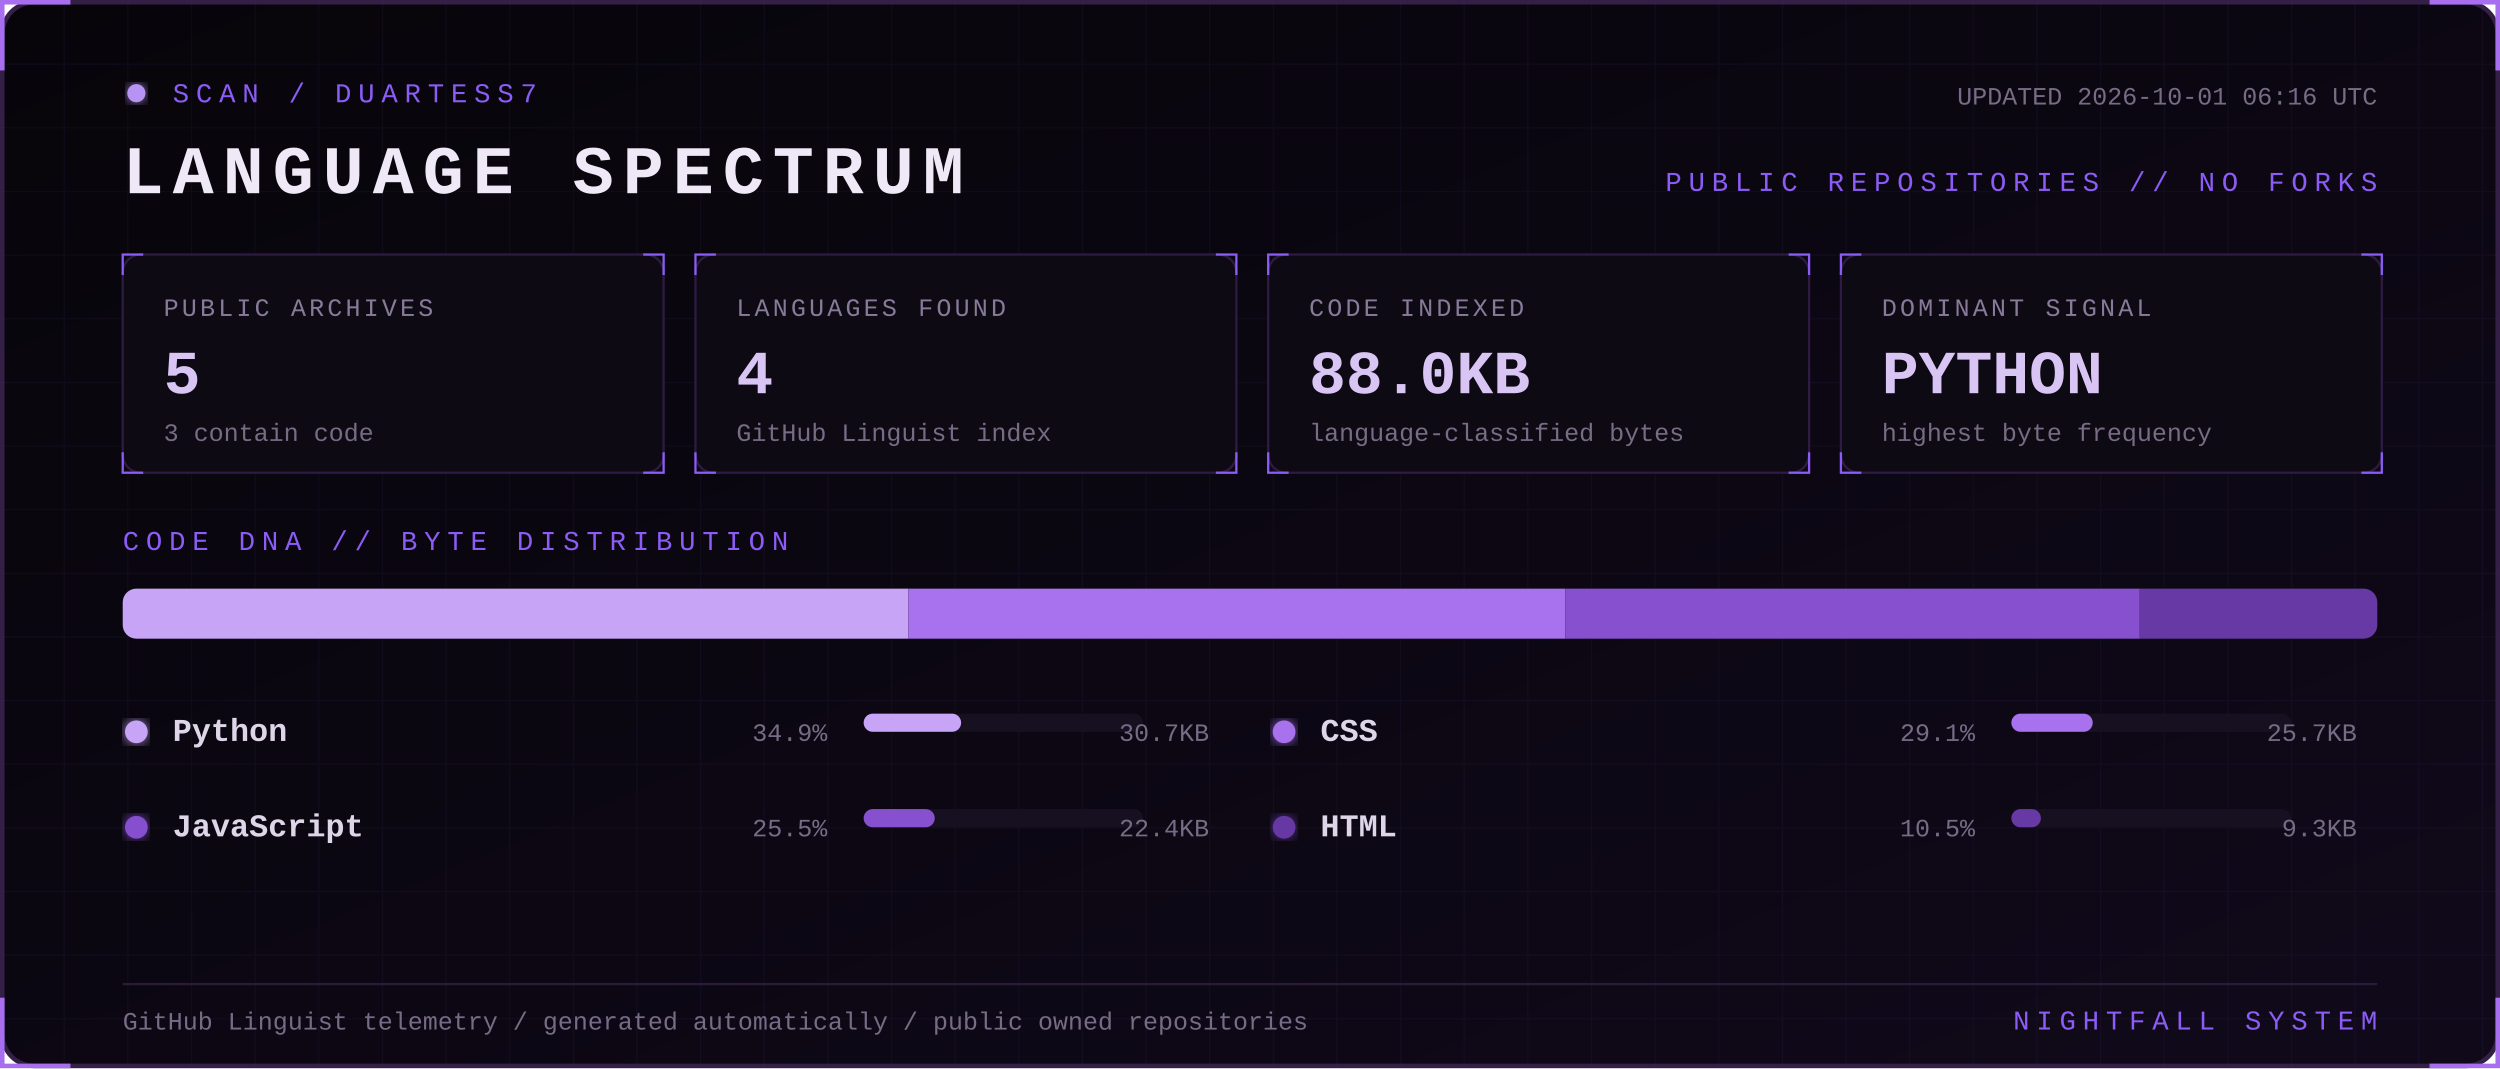
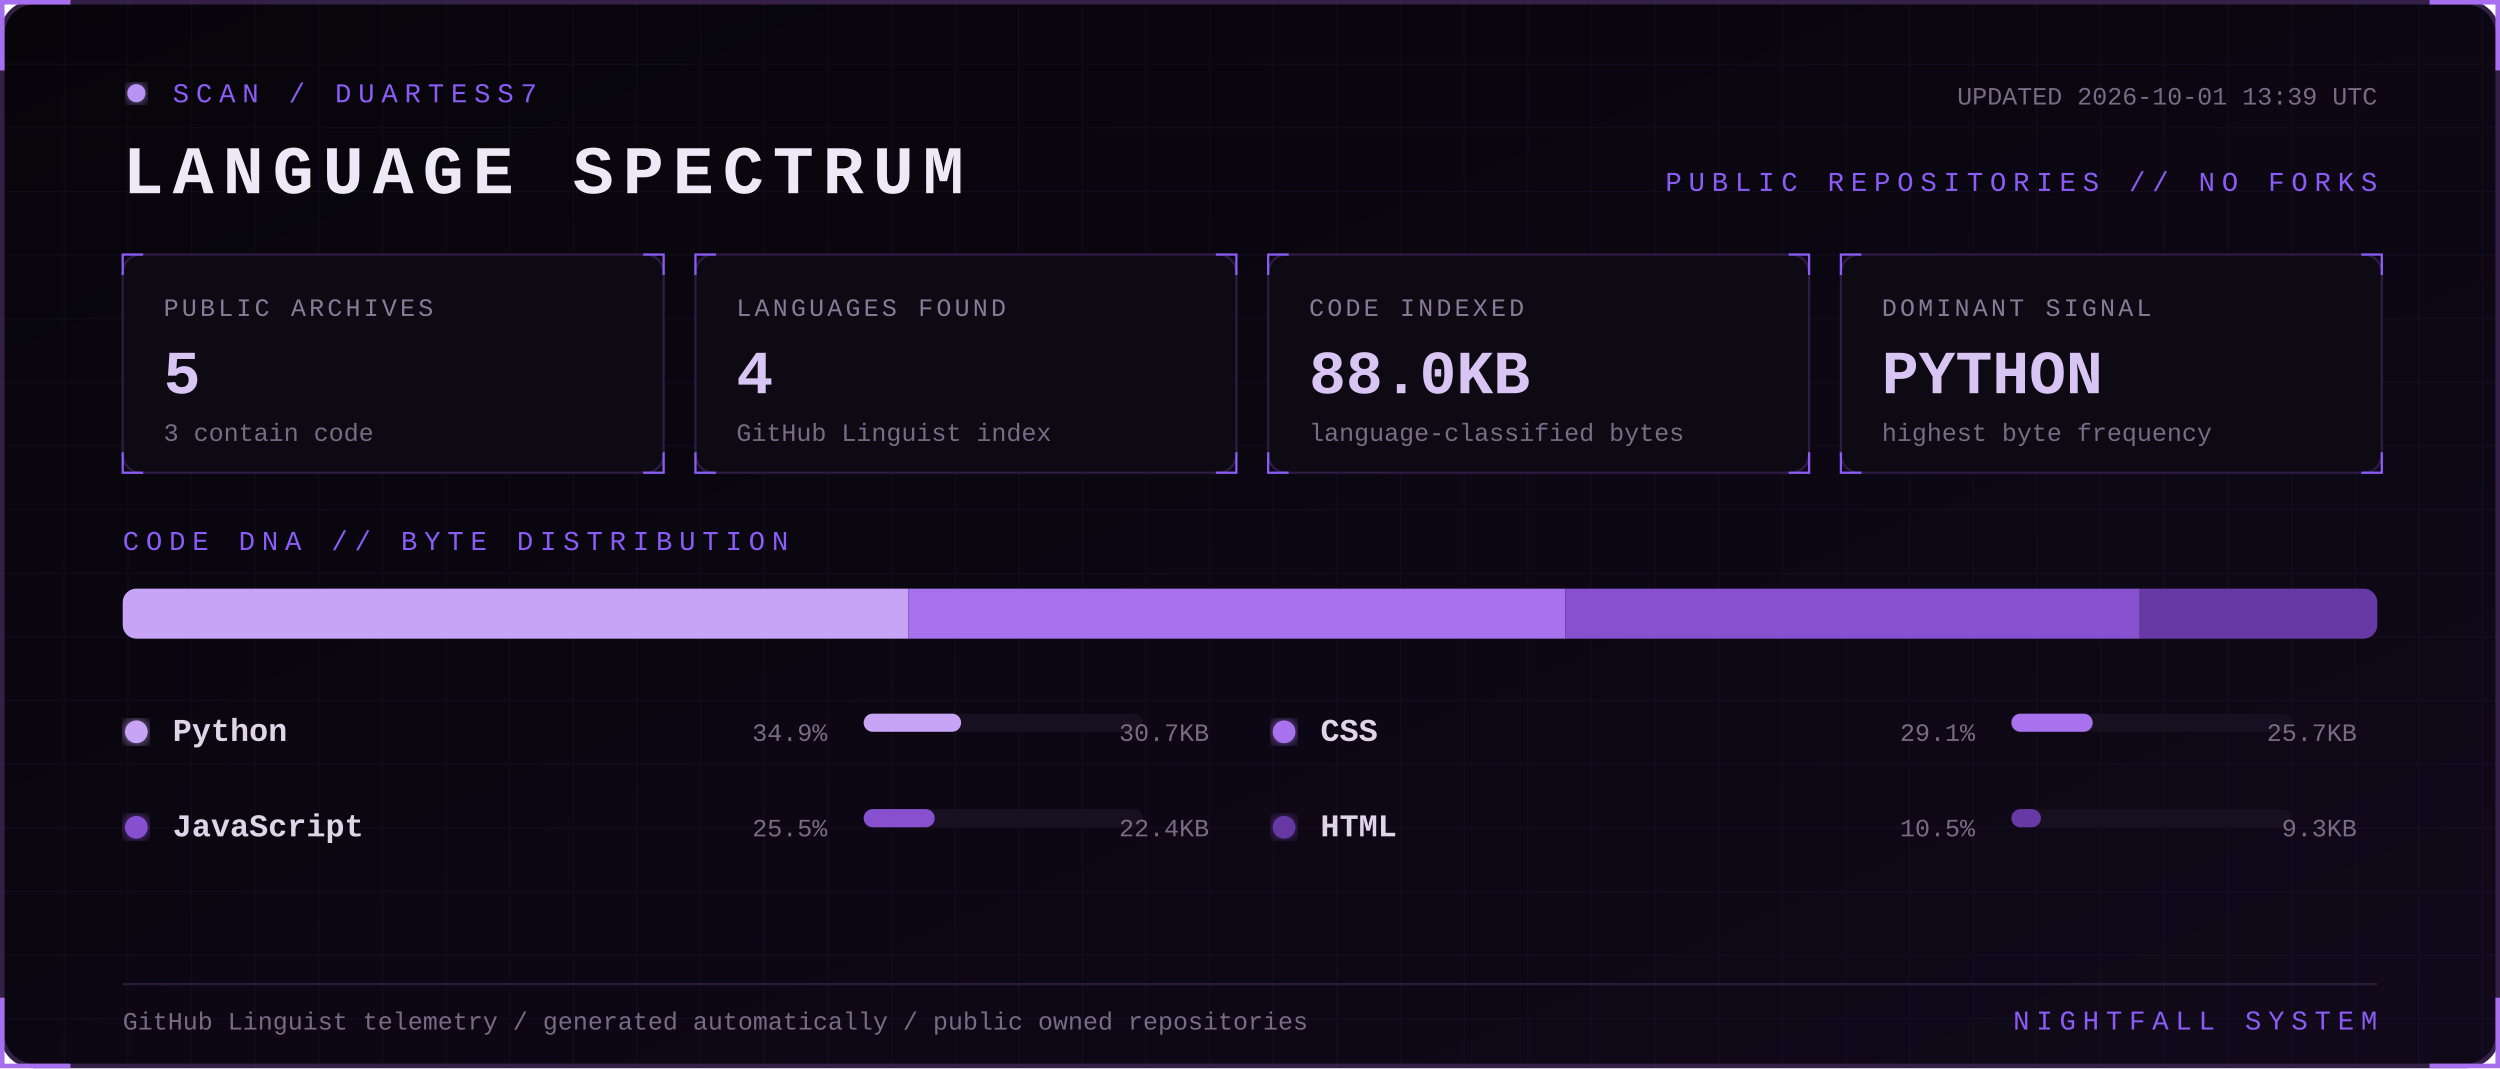
<svg xmlns="http://www.w3.org/2000/svg" width="1100" height="470" viewBox="0 0 1100 470" role="img" aria-labelledby="title desc">
  <defs>
    <linearGradient id="bg" x1="0" y1="0" x2="1" y2="1">
      <stop stop-color="#07050a" />
      <stop offset="1" stop-color="#10091a" />
    </linearGradient>
    <filter id="glow">
      <feGaussianBlur stdDeviation="3" result="b" />
      <feMerge>
        <feMergeNode in="b" />
        <feMergeNode in="SourceGraphic" />
      </feMerge>
    </filter>
    <pattern id="grid" width="28" height="28" patternUnits="userSpaceOnUse">
      <path d="M28 0H0V28" fill="none" stroke="#8b5cf6" stroke-opacity=".055" />
    </pattern>
    <style>
      text { font-family: Consolas, 'Courier New', monospace; }
      .kicker { fill:#8b5cf6; font-size:12px; letter-spacing:3px; }
      .title { fill:#eee8f7; font-size:30px; font-weight:700; letter-spacing:4px; }
      .label { fill:#887a99; font-size:11px; letter-spacing:1.4px; }
      .value { fill:#d8c5f4; font-size:27px; font-weight:700; }
      .detail,.pct { fill:#776b85; font-size:11px; }
      .lang { fill:#ded5e8; font-size:14px; font-weight:700; }
      .blink { animation:blink 1.6s step-end infinite; }
      @keyframes blink { 50% { opacity:.25 } }
    </style>
  </defs>
  <rect x="1" y="1" width="1098" height="468" rx="14" fill="url(#bg)" stroke="#342047" stroke-width="2" />
  <rect x="1" y="1" width="1098" height="468" rx="14" fill="url(#grid)" />
  <path d="M31 1H1v30 M1069 1h30v30 M1099 439v30h-30 M31 469H1v-30" stroke="#a76ff0" stroke-width="2" fill="none" />
  <g transform="translate(54 36)">
    <circle cx="6" cy="5" r="4" fill="#b794f4" filter="url(#glow)" class="blink" />
    <text x="22" y="9" class="kicker">SCAN / DUARTESS7</text>
    <text y="49" class="title">LANGUAGE SPECTRUM</text>
-     <text x="992" y="10" text-anchor="end" class="detail">UPDATED 2026-10-01 06:16 UTC</text>
+     <text x="992" y="10" text-anchor="end" class="detail">UPDATED 2026-10-01 13:39 UTC</text>
    <text x="992" y="48" text-anchor="end" class="kicker">PUBLIC REPOSITORIES // NO FORKS</text>
  </g>
  <g transform="translate(54 112)">
    <rect width="238" height="96" rx="8" fill="#0d0a13" stroke="#2d1b43" />
    <path d="M0 9V0h9 M229 0h9v9 M238 87v9h-9 M9 96H0v-9" stroke="#8b5cf6" fill="none" />
    <text x="18" y="27" class="label">PUBLIC ARCHIVES</text>
    <text x="18" y="61" class="value">5</text>
    <text x="18" y="82" class="detail">3 contain code</text>
  </g>
  <g transform="translate(306 112)">
    <rect width="238" height="96" rx="8" fill="#0d0a13" stroke="#2d1b43" />
    <path d="M0 9V0h9 M229 0h9v9 M238 87v9h-9 M9 96H0v-9" stroke="#8b5cf6" fill="none" />
    <text x="18" y="27" class="label">LANGUAGES FOUND</text>
    <text x="18" y="61" class="value">4</text>
    <text x="18" y="82" class="detail">GitHub Linguist index</text>
  </g>
  <g transform="translate(558 112)">
    <rect width="238" height="96" rx="8" fill="#0d0a13" stroke="#2d1b43" />
    <path d="M0 9V0h9 M229 0h9v9 M238 87v9h-9 M9 96H0v-9" stroke="#8b5cf6" fill="none" />
    <text x="18" y="27" class="label">CODE INDEXED</text>
    <text x="18" y="61" class="value">88.0KB</text>
    <text x="18" y="82" class="detail">language-classified bytes</text>
  </g>
  <g transform="translate(810 112)">
    <rect width="238" height="96" rx="8" fill="#0d0a13" stroke="#2d1b43" />
    <path d="M0 9V0h9 M229 0h9v9 M238 87v9h-9 M9 96H0v-9" stroke="#8b5cf6" fill="none" />
    <text x="18" y="27" class="label">DOMINANT SIGNAL</text>
    <text x="18" y="61" class="value">PYTHON</text>
    <text x="18" y="82" class="detail">highest byte frequency</text>
  </g>
  <text x="54" y="242" class="kicker">CODE DNA // BYTE DISTRIBUTION</text>
  <rect x="54" y="259" width="992" height="22" rx="6" fill="#171020" />
  <clipPath id="bar">
    <rect x="54" y="259" width="992" height="22" rx="6" />
  </clipPath>
  <g clip-path="url(#bar)">
    <rect x="54.0" y="259" width="345.7" height="22" fill="#c7a4f6" />
    <rect x="399.7" y="259" width="289.1" height="22" fill="#a871ed" />
    <rect x="688.8" y="259" width="252.7" height="22" fill="#8650cf" />
    <rect x="941.5" y="259" width="104.5" height="22" fill="#6639a4" />
  </g>
  <g transform="translate(54 326)">
    <circle cx="6" cy="-4" r="5" fill="#c7a4f6" filter="url(#glow)" />
    <text x="22" class="lang">Python</text>
    <text x="310" text-anchor="end" class="pct">34.9%</text>
    <rect x="326" y="-12" width="123" height="8" rx="4" fill="#171020" />
    <rect x="326" y="-12" width="42.9" height="8" rx="4" fill="#c7a4f6" />
    <text x="478" text-anchor="end" class="detail">30.7KB</text>
  </g>
  <g transform="translate(559 326)">
    <circle cx="6" cy="-4" r="5" fill="#a871ed" filter="url(#glow)" />
    <text x="22" class="lang">CSS</text>
    <text x="310" text-anchor="end" class="pct">29.1%</text>
    <rect x="326" y="-12" width="123" height="8" rx="4" fill="#171020" />
    <rect x="326" y="-12" width="35.8" height="8" rx="4" fill="#a871ed" />
    <text x="478" text-anchor="end" class="detail">25.7KB</text>
  </g>
  <g transform="translate(54 368)">
    <circle cx="6" cy="-4" r="5" fill="#8650cf" filter="url(#glow)" />
    <text x="22" class="lang">JavaScript</text>
    <text x="310" text-anchor="end" class="pct">25.5%</text>
    <rect x="326" y="-12" width="123" height="8" rx="4" fill="#171020" />
    <rect x="326" y="-12" width="31.3" height="8" rx="4" fill="#8650cf" />
    <text x="478" text-anchor="end" class="detail">22.4KB</text>
  </g>
  <g transform="translate(559 368)">
    <circle cx="6" cy="-4" r="5" fill="#6639a4" filter="url(#glow)" />
    <text x="22" class="lang">HTML</text>
    <text x="310" text-anchor="end" class="pct">10.5%</text>
    <rect x="326" y="-12" width="123" height="8" rx="4" fill="#171020" />
    <rect x="326" y="-12" width="13.0" height="8" rx="4" fill="#6639a4" />
    <text x="478" text-anchor="end" class="detail">9.3KB</text>
  </g>
  <path d="M54 433H1046" stroke="#291b39" />
  <text x="54" y="453" class="detail">GitHub Linguist telemetry / generated automatically / public owned repositories</text>
  <text x="1046" y="453" text-anchor="end" class="kicker">NIGHTFALL SYSTEM</text>
</svg>
